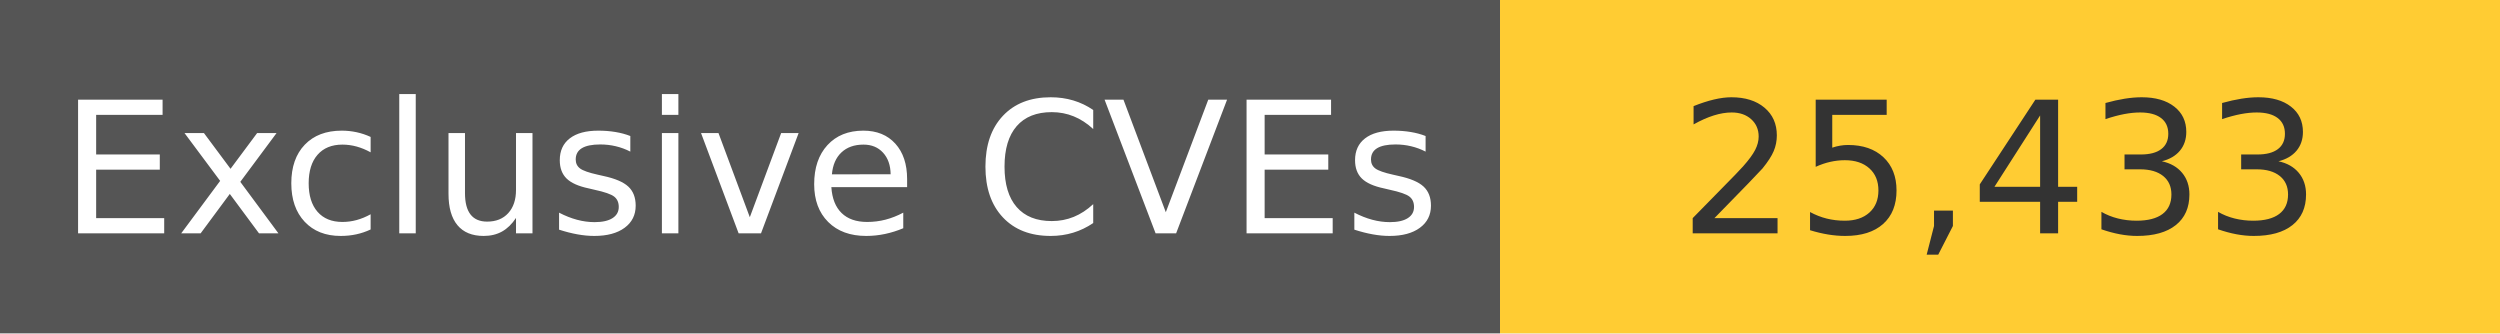
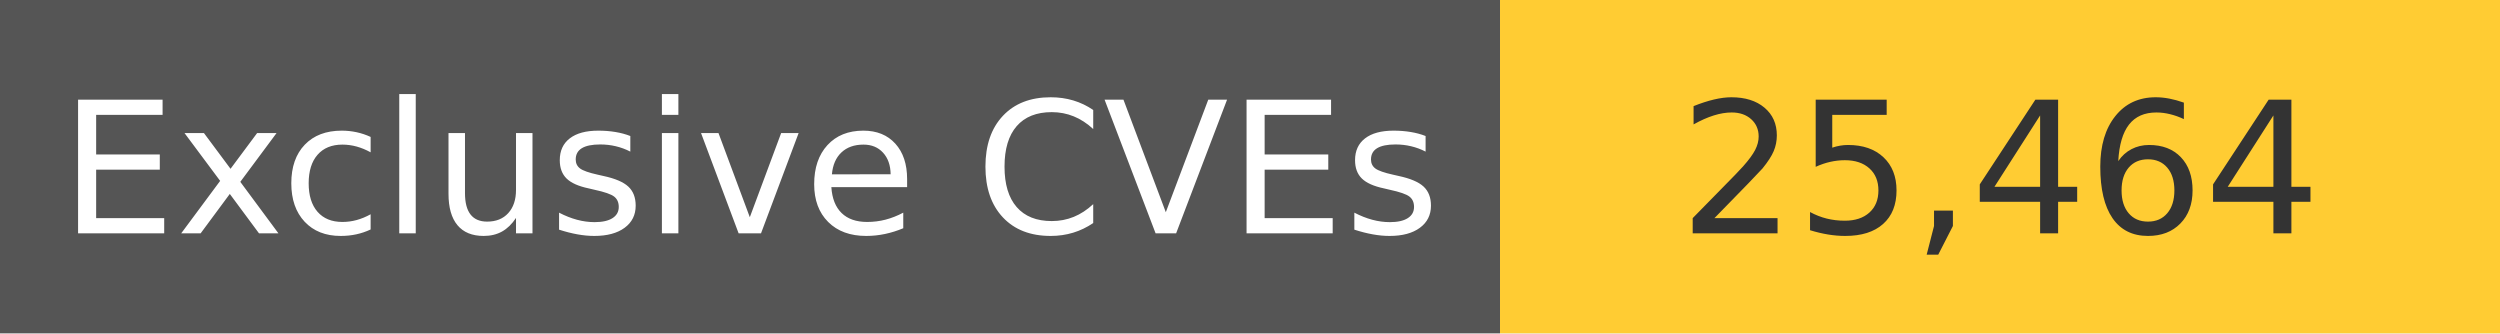
<svg xmlns="http://www.w3.org/2000/svg" width="150" height="20" role="img">
  <linearGradient id="s" x2="0" y2="100%">
    <stop offset="0" stop-color="#bbb" stop-opacity=".1" />
    <stop offset="1" stop-opacity=".1" />
  </linearGradient>
  <g>
    <rect width="90" height="20" fill="#555" />
    <rect x="90" width="267" height="20" fill="#ffcc33" />
  </g>
  <g fill="#fff" text-anchor="middle" font-family="Verdana,Geneva,DejaVu Sans,sans-serif" text-rendering="geometricPrecision" font-size="110">
    <text x="450" y="140" transform="scale(.1)" fill="#fff">
            Exclusive CVEs
        </text>
    <text x="1200" y="140" transform="scale(.1)" fill="#333">
-             25,433
+             25,464
        </text>
  </g>
</svg>
